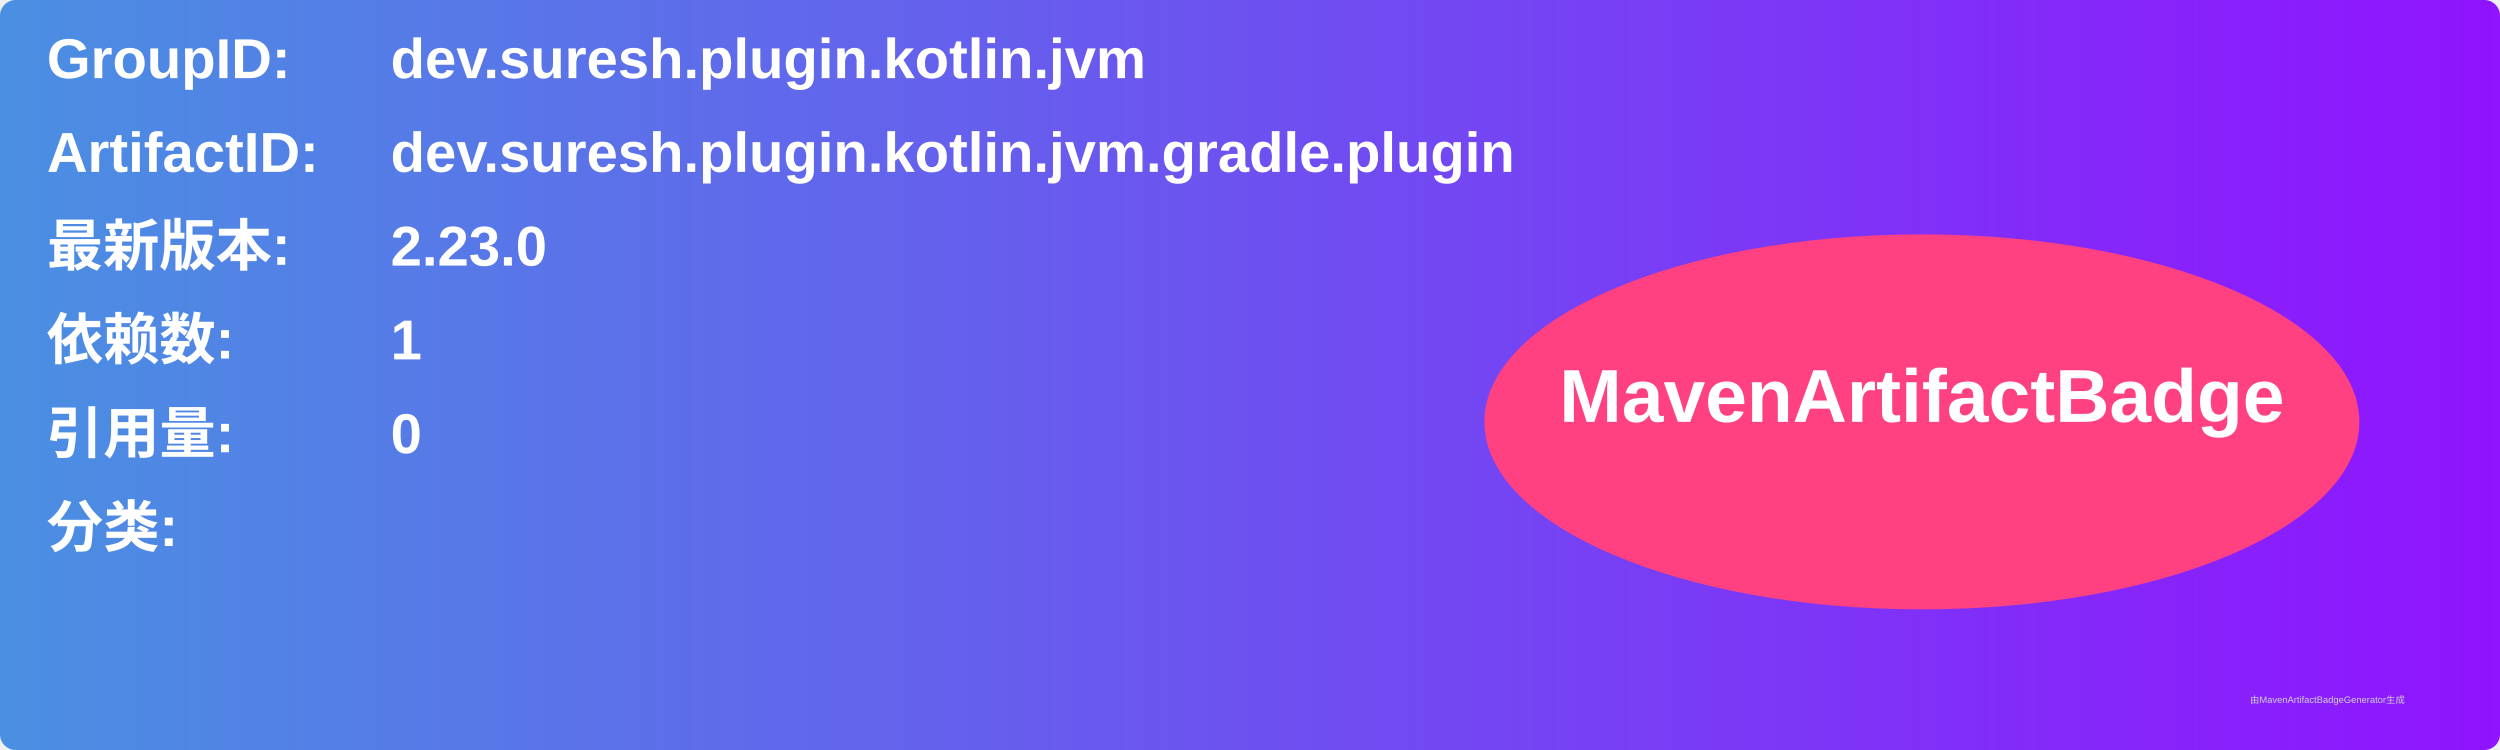
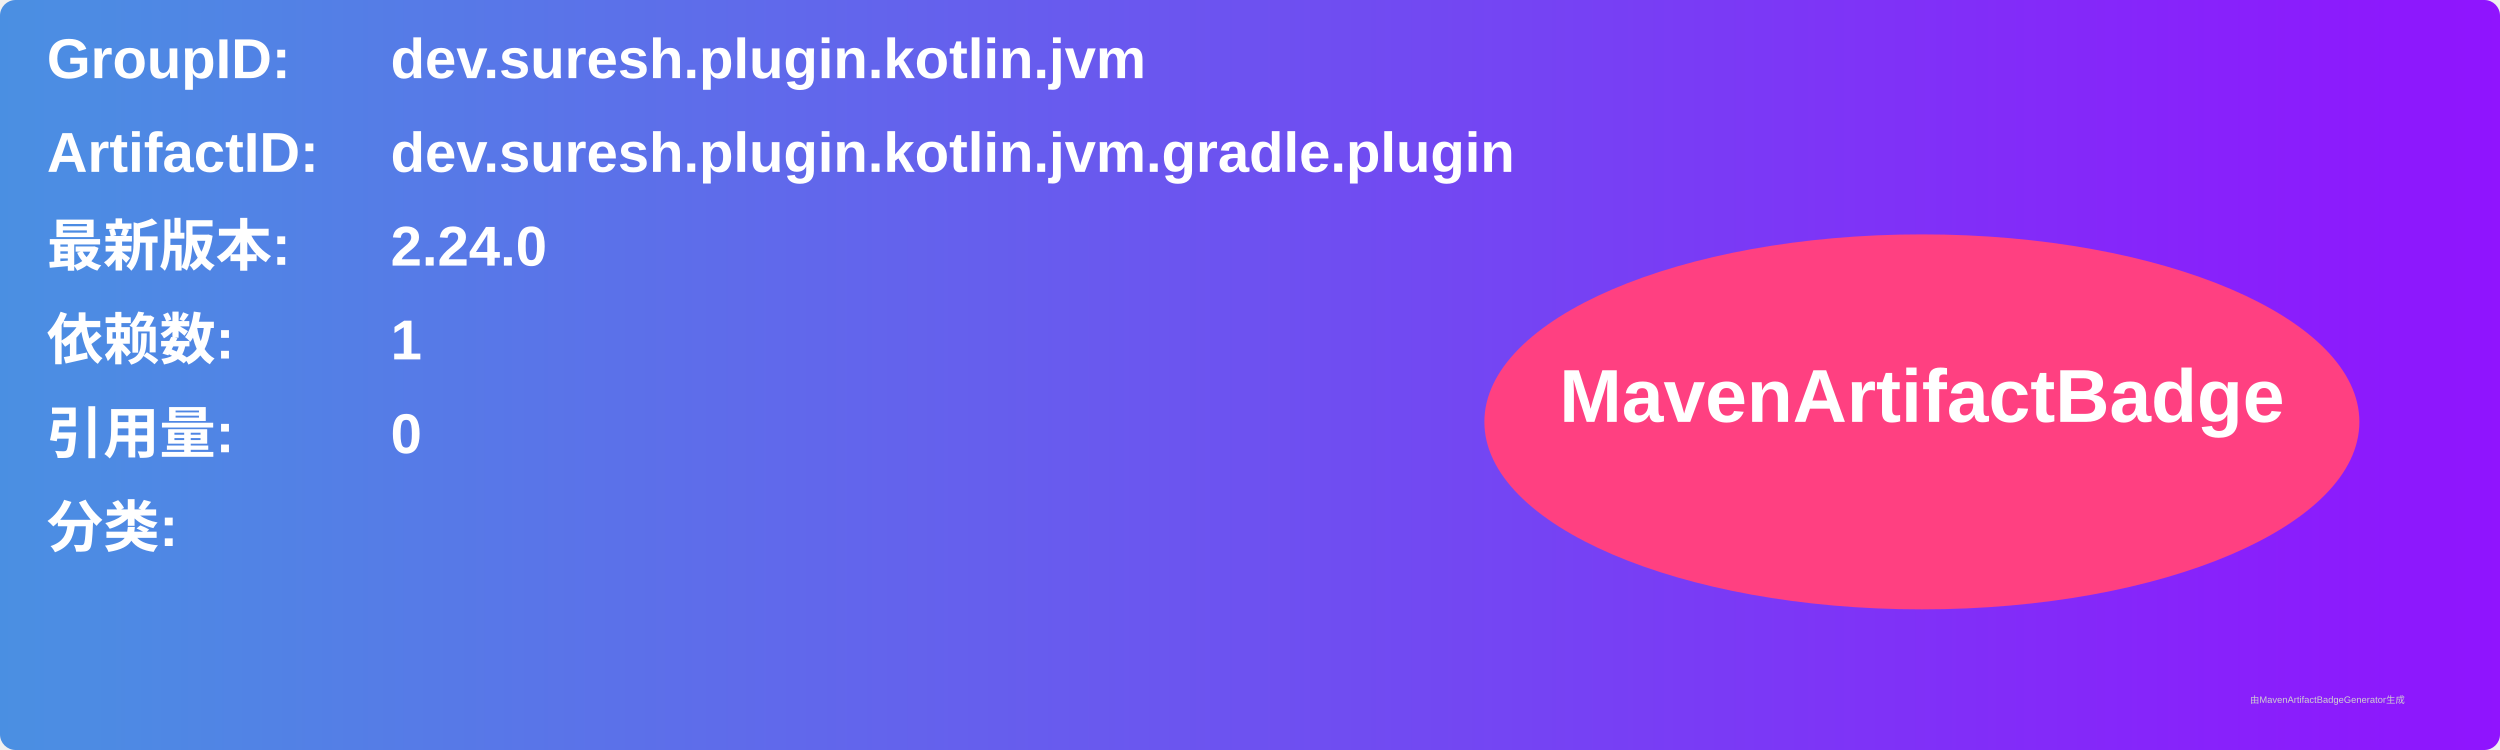
<svg xmlns="http://www.w3.org/2000/svg" width="800" height="240" viewBox="0 0 800 240">
  <linearGradient id="grad" x1="0%" y1="0%" x2="100%" y2="0%">
    <stop offset="0%" stop-color="#4a90e2" />
    <stop offset="100%" stop-color="#9013fe" />
  </linearGradient>
  <rect width="100%" height="100%" rx="5" ry="5" fill="url(#grad)" />
  <g transform="translate(15, 15)">
    <text x="0" y="10" font-family="Arial" font-size="18" fill="white" font-weight="bold" width="260">GroupID:</text>
    <text x="110" y="10" font-family="Arial" font-size="18" fill="white" font-weight="bold" width="460">dev.suresh.plugin.kotlin.jvm</text>
    <text x="0" y="40" font-family="Arial" font-size="18" fill="white" font-weight="bold" width="260">ArtifactID:</text>
    <text x="110" y="40" font-family="Arial" font-size="18" fill="white" font-weight="bold" width="460">dev.suresh.plugin.kotlin.jvm.gradle.plugin</text>
    <text x="0" y="70" font-family="Arial" font-size="18" fill="white" font-weight="bold">最新版本:</text>
    <text x="110" y="70" font-family="Arial" font-size="18" fill="white" font-weight="bold">
-       <tspan font-weight="bold">2.23.0</tspan>
+       <tspan font-weight="bold">2.24.0</tspan>
    </text>
    <text x="0" y="100" font-family="Arial" font-size="18" fill="white" font-weight="bold">依赖数: </text>
    <text x="110" y="100" font-family="Arial" font-size="18" fill="white">
      <tspan font-weight="bold">1</tspan>
    </text>
    <text x="0" y="130" font-family="Arial" font-size="18" fill="white" font-weight="bold">引用量: </text>
    <text x="110" y="130" font-family="Arial" font-size="18" fill="white">
      <tspan font-weight="bold">0</tspan>
    </text>
    <text x="0" y="160" font-family="Arial" font-size="18" fill="white" font-weight="bold">分类:</text>
    <text x="10" y="190" font-family="Arial" font-size="10" fill="white">
      <tspan font-weight="bold" />
    </text>
    <ellipse cx="600" cy="120" rx="140" ry="60" fill="#ff4081" />
    <text x="600" y="120" text-anchor="middle" font-family="Arial" font-size="24" fill="white" font-weight="bold">MavenArtifactBadge</text>
  </g>
  <text x="720" y="225" font-family="Arial" font-size="3" fill="#d0d0d0">由MavenArtifactBadgeGenerator生成</text>
</svg>
